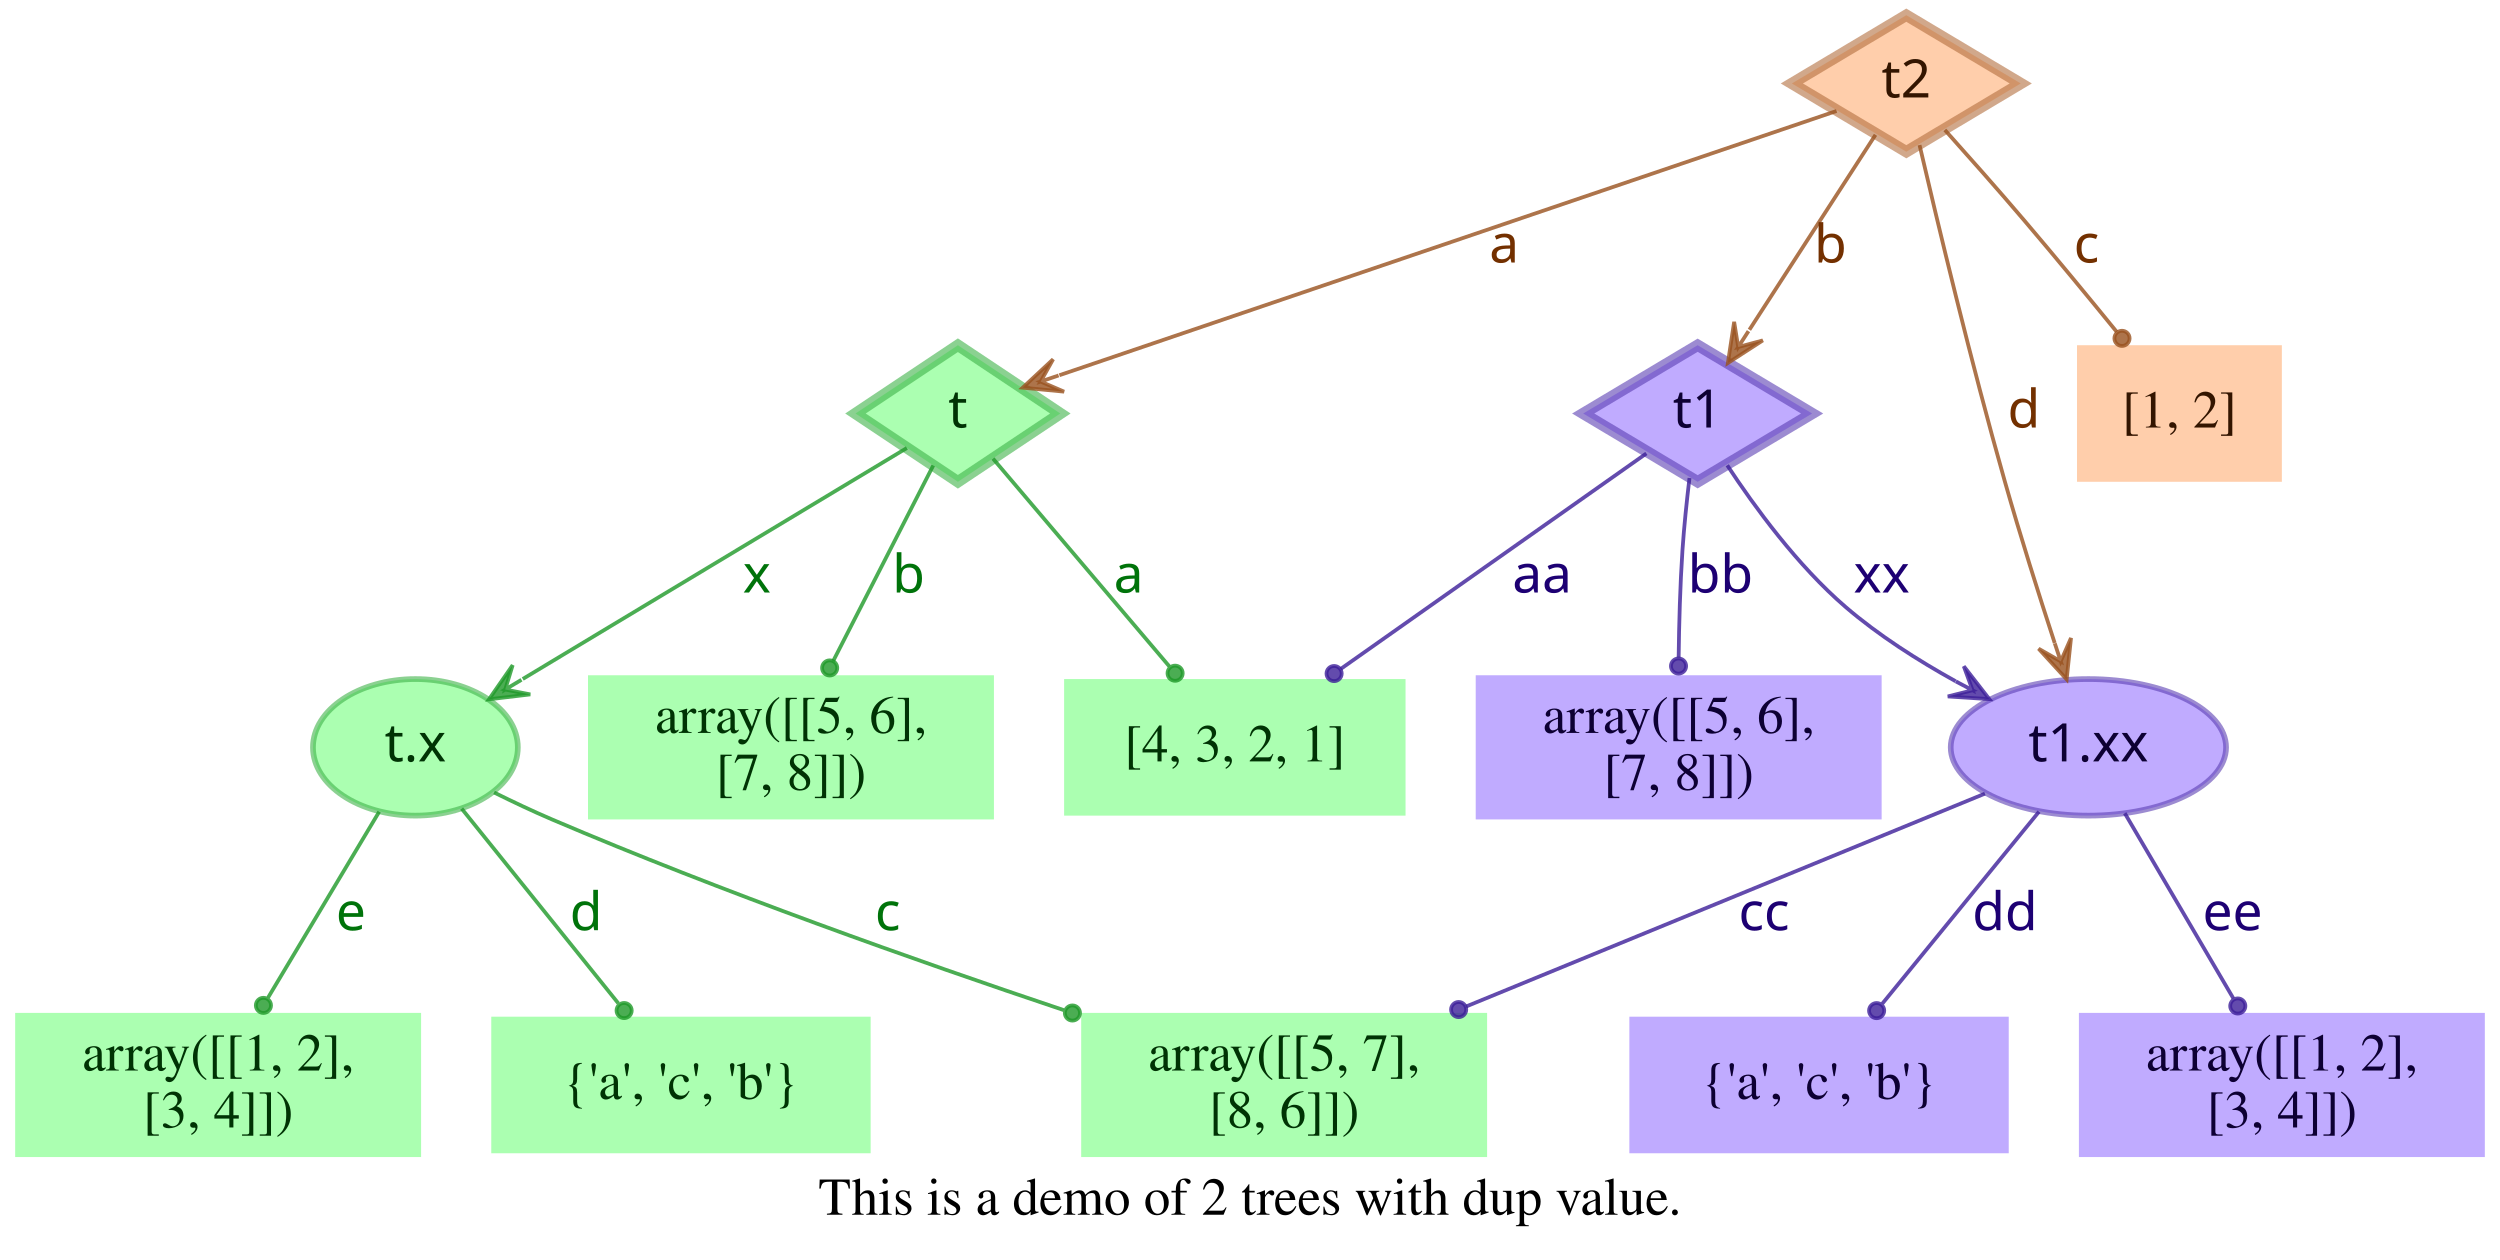
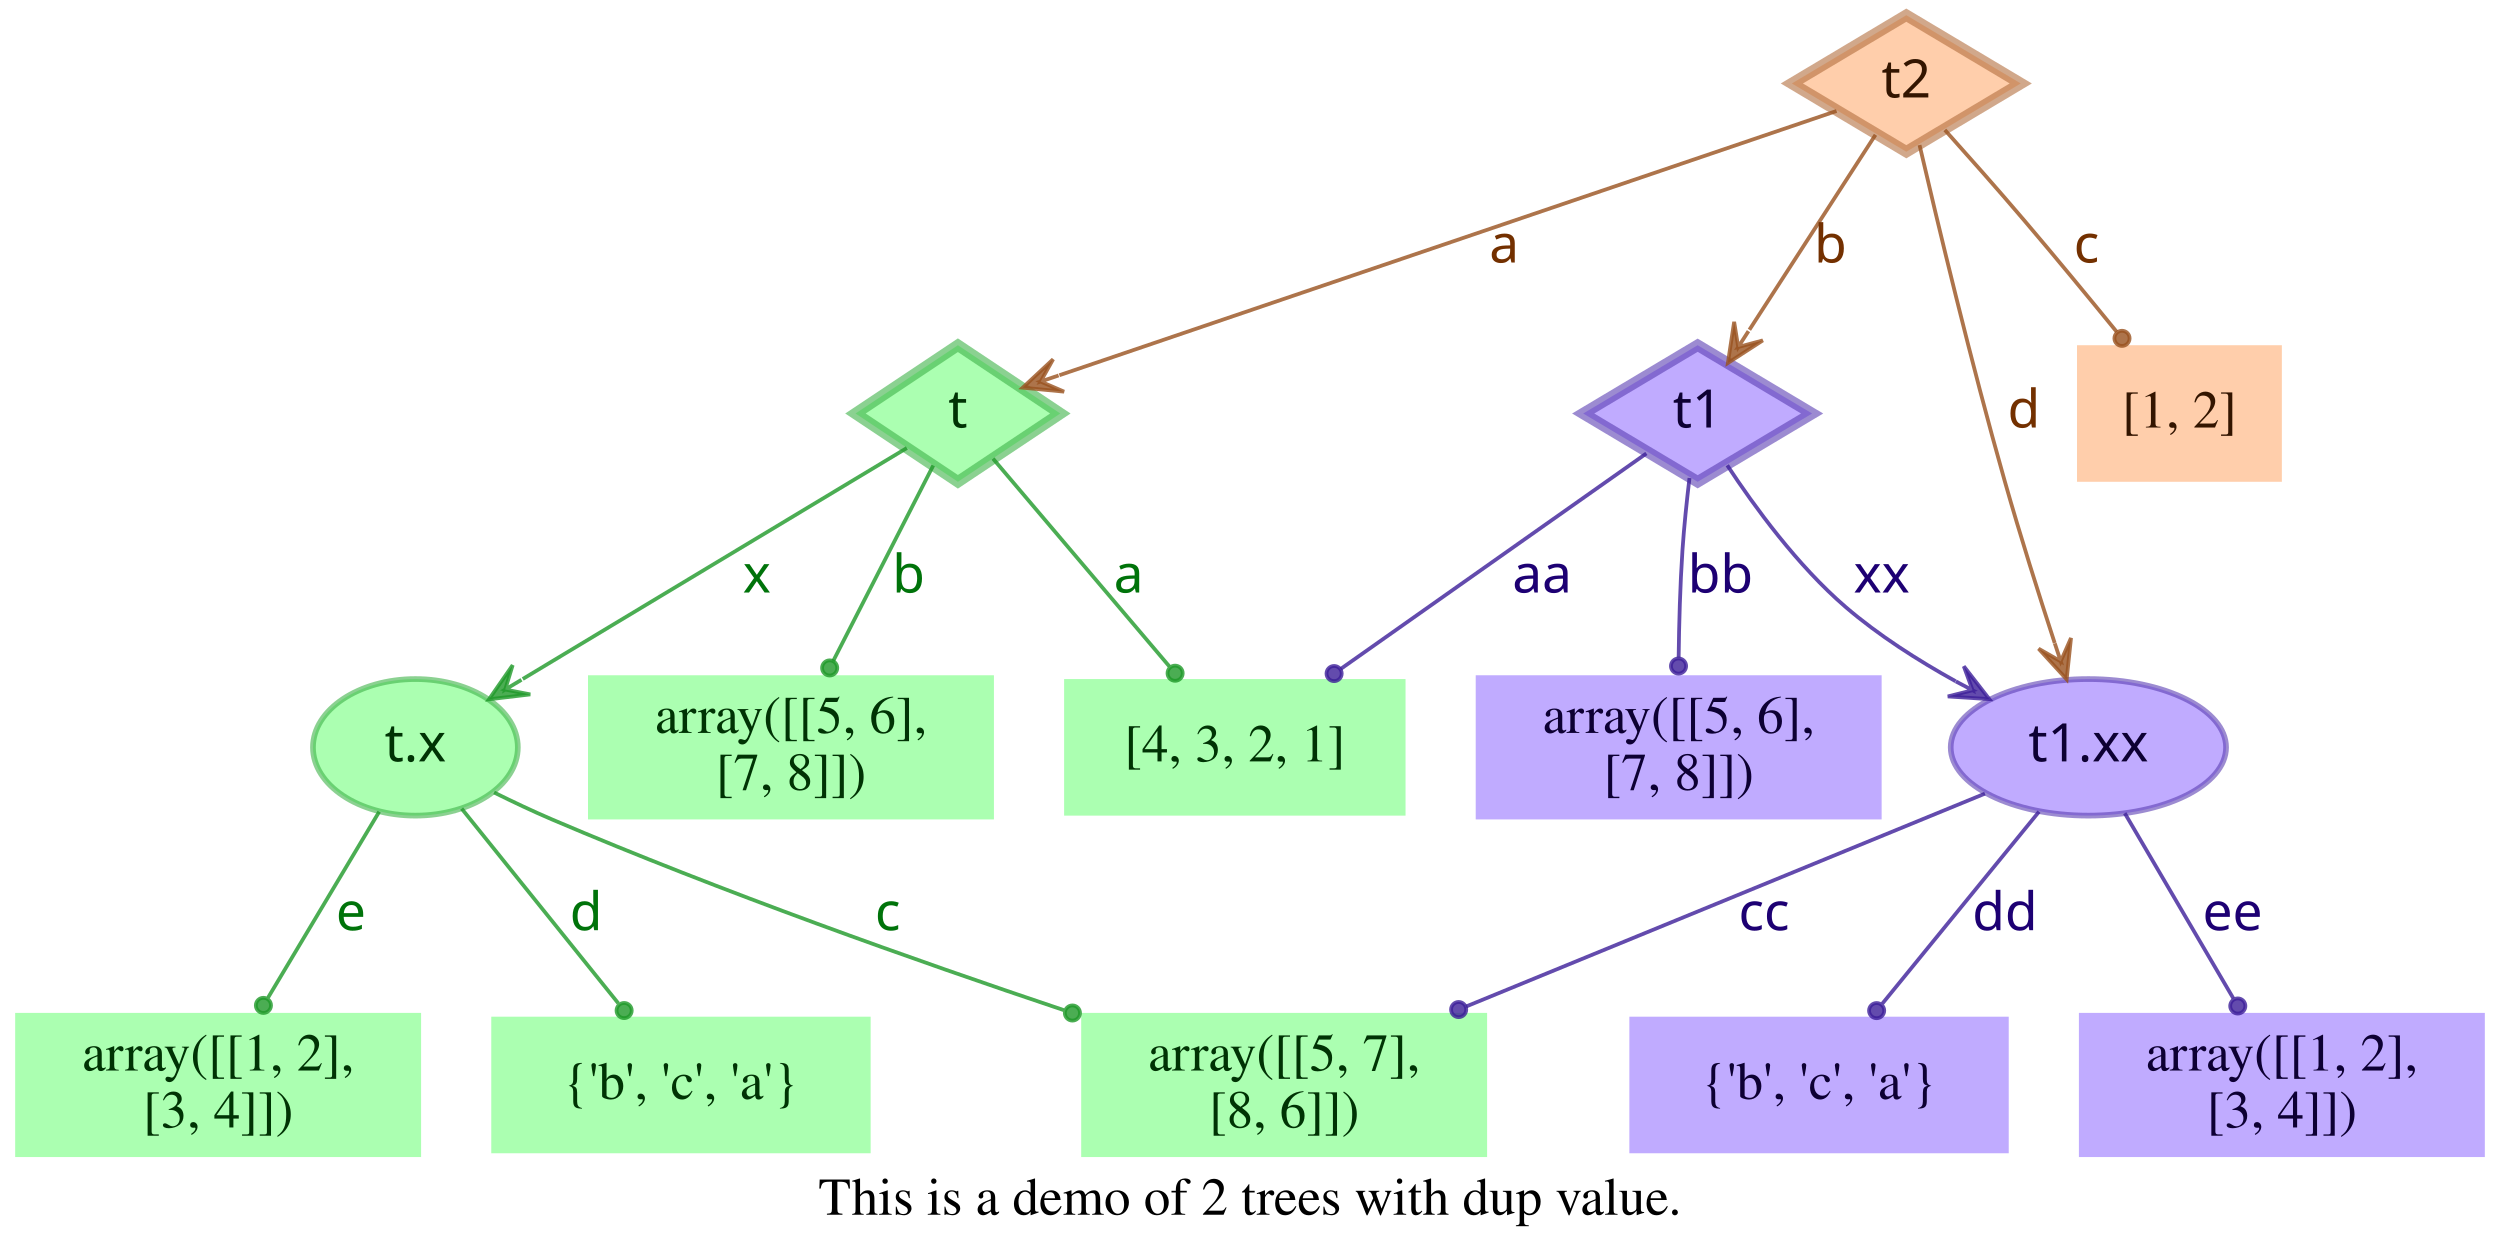
<svg xmlns="http://www.w3.org/2000/svg" width="659pt" height="332pt" viewBox="0.00 0.00 659.00 332.00">
  <g id="graph0" class="graph" transform="scale(1 1) rotate(0) translate(4 328)">
    <polygon fill="transparent" stroke="transparent" points="-4,4 -4,-328 655,-328 655,4 -4,4" />
    <text text-anchor="middle" x="325.5" y="-7.8" font-family="Times,serif" font-size="14.00">This is a demo of 2 trees with dup value.</text>
    <g id="node1" class="node">
      <polygon fill="#73ff7e" fill-opacity="0.6" stroke="#3eb248" stroke-width="3" stroke-opacity="0.6" points="248.5,-237 221.5,-219 248.5,-201 275.5,-219 248.5,-237" />
      <text text-anchor="middle" x="248.5" y="-215.3" font-family="Times-Roman bold" font-size="14.00" fill="#003304">t</text>
    </g>
    <g id="node4" class="node">
      <polygon fill="#73ff7e" fill-opacity="0.6" stroke="transparent" stroke-width="1.5" points="366.5,-149 276.5,-149 276.5,-113 366.5,-113 366.5,-149" />
      <text text-anchor="middle" x="321.5" y="-127.3" font-family="Times,serif" font-size="14.00" fill="#003304">[4, 3, 2, 1]</text>
    </g>
    <g id="edge1" class="edge">
      <path fill="none" stroke="#1f9929" stroke-opacity="0.8" d="M257.75,-207.11C269.4,-193.38 289.66,-169.5 304.22,-152.36" />
      <ellipse fill="#1f9929" fill-opacity="0.8" stroke="#1f9929" stroke-opacity="0.8" cx="305.76" cy="-150.54" rx="2" ry="2" />
      <text text-anchor="middle" x="293.5" y="-171.8" font-family="Times-Roman bold" font-size="14.00" fill="#00730a">a</text>
    </g>
    <g id="node5" class="node">
      <polygon fill="#73ff7e" fill-opacity="0.6" stroke="transparent" stroke-width="1.5" points="258,-150 151,-150 151,-112 258,-112 258,-150" />
      <text text-anchor="middle" x="204.5" y="-134.8" font-family="Times,serif" font-size="14.00" fill="#003304">array([[5, 6],</text>
      <text text-anchor="middle" x="204.5" y="-119.8" font-family="Times,serif" font-size="14.00" fill="#003304">       [7, 8]])</text>
    </g>
    <g id="edge2" class="edge">
      <path fill="none" stroke="#1f9929" stroke-opacity="0.8" d="M242.01,-205.31C235.07,-191.76 223.96,-170.03 215.62,-153.74" />
      <ellipse fill="#1f9929" fill-opacity="0.8" stroke="#1f9929" stroke-opacity="0.8" cx="214.7" cy="-151.93" rx="2" ry="2" />
      <text text-anchor="middle" x="235.5" y="-171.8" font-family="Times-Roman bold" font-size="14.00" fill="#00730a">b</text>
    </g>
    <g id="node6" class="node">
      <ellipse fill="#73ff7e" fill-opacity="0.6" stroke="#3eb248" stroke-width="1.5" stroke-opacity="0.6" cx="105.5" cy="-131" rx="27" ry="18" />
      <text text-anchor="middle" x="105.5" y="-127.3" font-family="Times-Roman bold" font-size="14.00" fill="#003304">t.x</text>
    </g>
    <g id="edge3" class="edge">
      <path fill="none" stroke="#1f9929" stroke-opacity="0.8" d="M235.05,-209.91C211.99,-196.04 164.44,-167.44 133.8,-149.02" />
      <polygon fill="#1f9929" fill-opacity="0.8" stroke="#1f9929" stroke-opacity="0.8" points="124.89,-143.66 135.78,-144.96 129.17,-146.24 133.46,-148.81 133.46,-148.81 133.46,-148.81 129.17,-146.24 131.14,-152.67 124.89,-143.66 124.89,-143.66" />
      <text text-anchor="middle" x="195.5" y="-171.8" font-family="Times-Roman bold" font-size="14.00" fill="#00730a">x</text>
    </g>
    <g id="node2" class="node">
      <polygon fill="#9673ff" fill-opacity="0.6" stroke="#5b3eb2" stroke-width="3" stroke-opacity="0.6" points="443.5,-237 413.33,-219 443.5,-201 473.67,-219 443.5,-237" />
      <text text-anchor="middle" x="443.5" y="-215.3" font-family="Times-Roman bold" font-size="14.00" fill="#0d0033">t1</text>
    </g>
    <g id="edge4" class="edge">
      <path fill="none" stroke="#3d1f99" stroke-opacity="0.8" d="M429.98,-208.47C410.62,-194.82 374.58,-169.41 349.37,-151.64" />
      <ellipse fill="#3d1f99" fill-opacity="0.8" stroke="#3d1f99" stroke-opacity="0.8" cx="347.67" cy="-150.45" rx="2" ry="2" />
      <text text-anchor="middle" x="402.5" y="-171.8" font-family="Times-Roman bold" font-size="14.00" fill="#1d0073">aa</text>
    </g>
    <g id="node7" class="node">
      <polygon fill="#9673ff" fill-opacity="0.6" stroke="transparent" stroke-width="1.5" points="492,-150 385,-150 385,-112 492,-112 492,-150" />
      <text text-anchor="middle" x="438.5" y="-134.8" font-family="Times,serif" font-size="14.00" fill="#0d0033">array([[5, 6],</text>
      <text text-anchor="middle" x="438.5" y="-119.8" font-family="Times,serif" font-size="14.00" fill="#0d0033">       [7, 8]])</text>
    </g>
    <g id="edge5" class="edge">
      <path fill="none" stroke="#3d1f99" stroke-opacity="0.8" d="M441.35,-202C440.64,-196.05 439.92,-189.22 439.5,-183 438.88,-173.74 438.6,-163.51 438.49,-154.65" />
      <ellipse fill="#3d1f99" fill-opacity="0.8" stroke="#3d1f99" stroke-opacity="0.8" cx="438.46" cy="-152.43" rx="2" ry="2" />
      <text text-anchor="middle" x="449.5" y="-171.8" font-family="Times-Roman bold" font-size="14.00" fill="#1d0073">bb</text>
    </g>
    <g id="node8" class="node">
      <ellipse fill="#9673ff" fill-opacity="0.6" stroke="#5b3eb2" stroke-width="1.5" stroke-opacity="0.6" cx="546.5" cy="-131" rx="36.29" ry="18" />
      <text text-anchor="middle" x="546.5" y="-127.3" font-family="Times-Roman bold" font-size="14.00" fill="#0d0033">t1.xx</text>
    </g>
    <g id="edge6" class="edge">
      <path fill="none" stroke="#3d1f99" stroke-opacity="0.8" d="M451.3,-205.35C458.44,-194.49 469.81,-178.91 482.5,-168 491.16,-160.55 501.59,-153.91 511.5,-148.42" />
      <polygon fill="#3d1f99" fill-opacity="0.8" stroke="#3d1f99" stroke-opacity="0.8" points="520.39,-143.71 513.66,-152.37 515.97,-146.05 511.55,-148.39 511.55,-148.39 511.55,-148.39 515.97,-146.05 509.44,-144.42 520.39,-143.71 520.39,-143.71" />
      <text text-anchor="middle" x="492" y="-171.8" font-family="Times-Roman bold" font-size="14.00" fill="#1d0073">xx</text>
    </g>
    <g id="node3" class="node">
      <polygon fill="#ffad73" fill-opacity="0.6" stroke="#b26f3e" stroke-width="3" stroke-opacity="0.6" points="498.5,-324 468.33,-306 498.5,-288 528.67,-306 498.5,-324" />
      <text text-anchor="middle" x="498.5" y="-302.3" font-family="Times-Roman bold" font-size="14.00" fill="#331500">t2</text>
    </g>
    <g id="edge7" class="edge">
      <path fill="none" stroke="#99521f" stroke-opacity="0.8" d="M480.12,-298.75C436.44,-283.9 326.3,-246.45 275.25,-229.09" />
      <polygon fill="#99521f" fill-opacity="0.8" stroke="#99521f" stroke-opacity="0.8" points="265.58,-225.81 276.49,-224.76 270.31,-227.42 275.05,-229.03 275.05,-229.03 275.05,-229.03 270.31,-227.42 273.6,-233.29 265.58,-225.81 265.58,-225.81" />
      <text text-anchor="middle" x="392.5" y="-258.8" font-family="Times-Roman bold" font-size="14.00" fill="#733000">a</text>
    </g>
    <g id="edge8" class="edge">
      <path fill="none" stroke="#99521f" stroke-opacity="0.8" d="M490.38,-292.46C481.64,-278.95 467.58,-257.22 457.14,-241.07" />
      <polygon fill="#99521f" fill-opacity="0.8" stroke="#99521f" stroke-opacity="0.8" points="451.47,-232.32 460.68,-238.27 454.19,-236.52 456.9,-240.71 456.9,-240.71 456.9,-240.71 454.19,-236.52 453.12,-243.16 451.47,-232.32 451.47,-232.32" />
      <text text-anchor="middle" x="478.5" y="-258.8" font-family="Times-Roman bold" font-size="14.00" fill="#733000">b</text>
    </g>
    <g id="edge10" class="edge">
      <path fill="none" stroke="#99521f" stroke-opacity="0.8" d="M501.99,-289.76C506.72,-269.43 515.6,-232.33 524.5,-201 528.51,-186.88 533.44,-171.28 537.62,-158.49" />
      <polygon fill="#99521f" fill-opacity="0.8" stroke="#99521f" stroke-opacity="0.8" points="540.77,-148.92 541.92,-159.83 539.21,-153.67 537.64,-158.42 537.64,-158.42 537.64,-158.42 539.21,-153.67 533.37,-157.01 540.77,-148.92 540.77,-148.92" />
      <text text-anchor="middle" x="529.5" y="-215.3" font-family="Times-Roman bold" font-size="14.00" fill="#733000">d</text>
    </g>
    <g id="node9" class="node">
      <polygon fill="#ffad73" fill-opacity="0.6" stroke="transparent" stroke-width="1.5" points="597.5,-237 543.5,-237 543.5,-201 597.5,-201 597.5,-237" />
      <text text-anchor="middle" x="570.5" y="-215.3" font-family="Times,serif" font-size="14.00" fill="#331500">[1, 2]</text>
    </g>
    <g id="edge9" class="edge">
      <path fill="none" stroke="#99521f" stroke-opacity="0.8" d="M508.66,-293.75C514.77,-286.93 522.66,-278.03 529.5,-270 537.67,-260.41 546.56,-249.62 553.96,-240.53" />
      <ellipse fill="#99521f" fill-opacity="0.8" stroke="#99521f" stroke-opacity="0.8" cx="555.36" cy="-238.81" rx="2" ry="2" />
      <text text-anchor="middle" x="546" y="-258.8" font-family="Times-Roman bold" font-size="14.00" fill="#733000">c</text>
    </g>
    <g id="node10" class="node">
      <polygon fill="#73ff7e" fill-opacity="0.6" stroke="transparent" stroke-width="1.5" points="388,-61 281,-61 281,-23 388,-23 388,-61" />
      <text text-anchor="middle" x="334.5" y="-45.8" font-family="Times,serif" font-size="14.00" fill="#003304">array([[5, 7],</text>
      <text text-anchor="middle" x="334.5" y="-30.8" font-family="Times,serif" font-size="14.00" fill="#003304">       [8, 6]])</text>
    </g>
    <g id="edge11" class="edge">
      <path fill="none" stroke="#1f9929" stroke-opacity="0.8" d="M126.24,-119.1C131.19,-116.65 136.49,-114.14 141.5,-112 186.02,-92.99 237.73,-74.7 276.41,-61.73" />
      <ellipse fill="#1f9929" fill-opacity="0.8" stroke="#1f9929" stroke-opacity="0.8" cx="278.69" cy="-60.97" rx="2" ry="2" />
      <text text-anchor="middle" x="230" y="-82.8" font-family="Times-Roman bold" font-size="14.00" fill="#00730a">c</text>
    </g>
    <g id="node11" class="node">
      <polygon fill="#73ff7e" fill-opacity="0.6" stroke="transparent" stroke-width="1.5" points="225.5,-60 125.5,-60 125.5,-24 225.5,-24 225.5,-60" />
-       <text text-anchor="middle" x="175.5" y="-38.3" font-family="Times,serif" font-size="14.00" fill="#003304">{'a', 'c', 'b'}</text>
+       <text text-anchor="middle" x="175.5" y="-38.3" font-family="Times,serif" font-size="14.00" fill="#003304">{'b', 'c', 'a'}</text>
    </g>
    <g id="edge12" class="edge">
      <path fill="none" stroke="#1f9929" stroke-opacity="0.8" d="M117.69,-114.85C129.13,-100.63 146.32,-79.27 158.98,-63.53" />
      <ellipse fill="#1f9929" fill-opacity="0.8" stroke="#1f9929" stroke-opacity="0.8" cx="160.52" cy="-61.62" rx="2" ry="2" />
      <text text-anchor="middle" x="150.5" y="-82.8" font-family="Times-Roman bold" font-size="14.00" fill="#00730a">d</text>
    </g>
    <g id="node12" class="node">
      <polygon fill="#73ff7e" fill-opacity="0.6" stroke="transparent" stroke-width="1.5" points="107,-61 0,-61 0,-23 107,-23 107,-61" />
      <text text-anchor="middle" x="53.5" y="-45.8" font-family="Times,serif" font-size="14.00" fill="#003304">array([[1, 2],</text>
      <text text-anchor="middle" x="53.5" y="-30.8" font-family="Times,serif" font-size="14.00" fill="#003304">       [3, 4]])</text>
    </g>
    <g id="edge13" class="edge">
      <path fill="none" stroke="#1f9929" stroke-opacity="0.8" d="M95.96,-114.04C87.75,-100.3 75.8,-80.31 66.67,-65.04" />
      <ellipse fill="#1f9929" fill-opacity="0.8" stroke="#1f9929" stroke-opacity="0.8" cx="65.44" cy="-62.98" rx="2" ry="2" />
      <text text-anchor="middle" x="88.5" y="-82.8" font-family="Times-Roman bold" font-size="14.00" fill="#00730a">e</text>
    </g>
    <g id="edge14" class="edge">
      <path fill="none" stroke="#3d1f99" stroke-opacity="0.8" d="M519.22,-118.8C484.7,-104.64 424.66,-80 382.42,-62.67" />
      <ellipse fill="#3d1f99" fill-opacity="0.8" stroke="#3d1f99" stroke-opacity="0.8" cx="380.5" cy="-61.88" rx="2" ry="2" />
      <text text-anchor="middle" x="461" y="-82.8" font-family="Times-Roman bold" font-size="14.00" fill="#1d0073">cc</text>
    </g>
    <g id="node13" class="node">
      <polygon fill="#9673ff" fill-opacity="0.6" stroke="transparent" stroke-width="1.5" points="525.5,-60 425.5,-60 425.5,-24 525.5,-24 525.5,-60" />
-       <text text-anchor="middle" x="475.5" y="-38.3" font-family="Times,serif" font-size="14.00" fill="#0d0033">{'a', 'c', 'b'}</text>
+       <text text-anchor="middle" x="475.5" y="-38.3" font-family="Times,serif" font-size="14.00" fill="#0d0033">{'b', 'c', 'a'}</text>
    </g>
    <g id="edge15" class="edge">
      <path fill="none" stroke="#3d1f99" stroke-opacity="0.8" d="M533.48,-114.04C521.87,-99.81 504.8,-78.91 492.19,-63.45" />
      <ellipse fill="#3d1f99" fill-opacity="0.8" stroke="#3d1f99" stroke-opacity="0.8" cx="490.68" cy="-61.6" rx="2" ry="2" />
      <text text-anchor="middle" x="524.5" y="-82.8" font-family="Times-Roman bold" font-size="14.00" fill="#1d0073">dd</text>
    </g>
    <g id="node14" class="node">
      <polygon fill="#9673ff" fill-opacity="0.6" stroke="transparent" stroke-width="1.5" points="651,-61 544,-61 544,-23 651,-23 651,-61" />
      <text text-anchor="middle" x="597.5" y="-45.8" font-family="Times,serif" font-size="14.00" fill="#0d0033">array([[1, 2],</text>
      <text text-anchor="middle" x="597.5" y="-30.8" font-family="Times,serif" font-size="14.00" fill="#0d0033">       [3, 4]])</text>
    </g>
    <g id="edge16" class="edge">
      <path fill="none" stroke="#3d1f99" stroke-opacity="0.8" d="M556.09,-113.64C564.18,-99.84 575.82,-79.99 584.7,-64.84" />
      <ellipse fill="#3d1f99" fill-opacity="0.8" stroke="#3d1f99" stroke-opacity="0.8" cx="585.88" cy="-62.82" rx="2" ry="2" />
      <text text-anchor="middle" x="584.5" y="-82.8" font-family="Times-Roman bold" font-size="14.00" fill="#1d0073">ee</text>
    </g>
  </g>
</svg>
